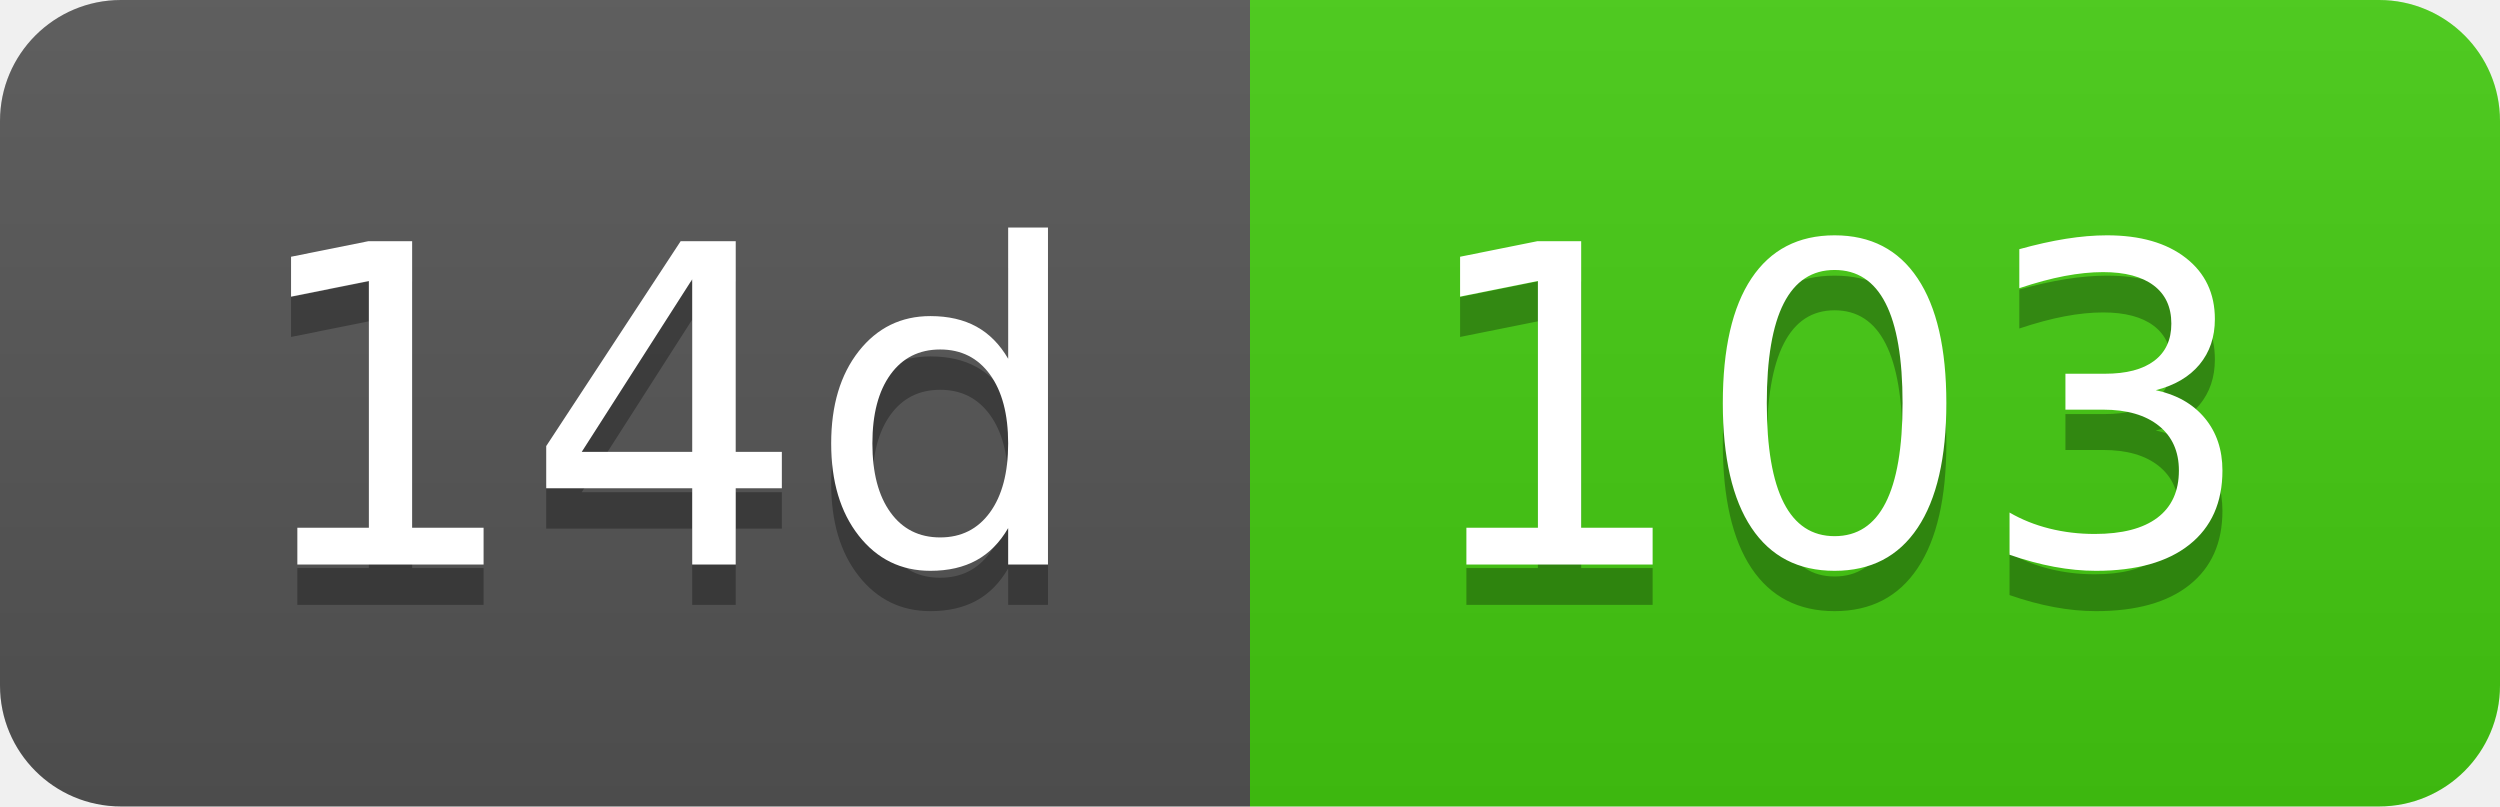
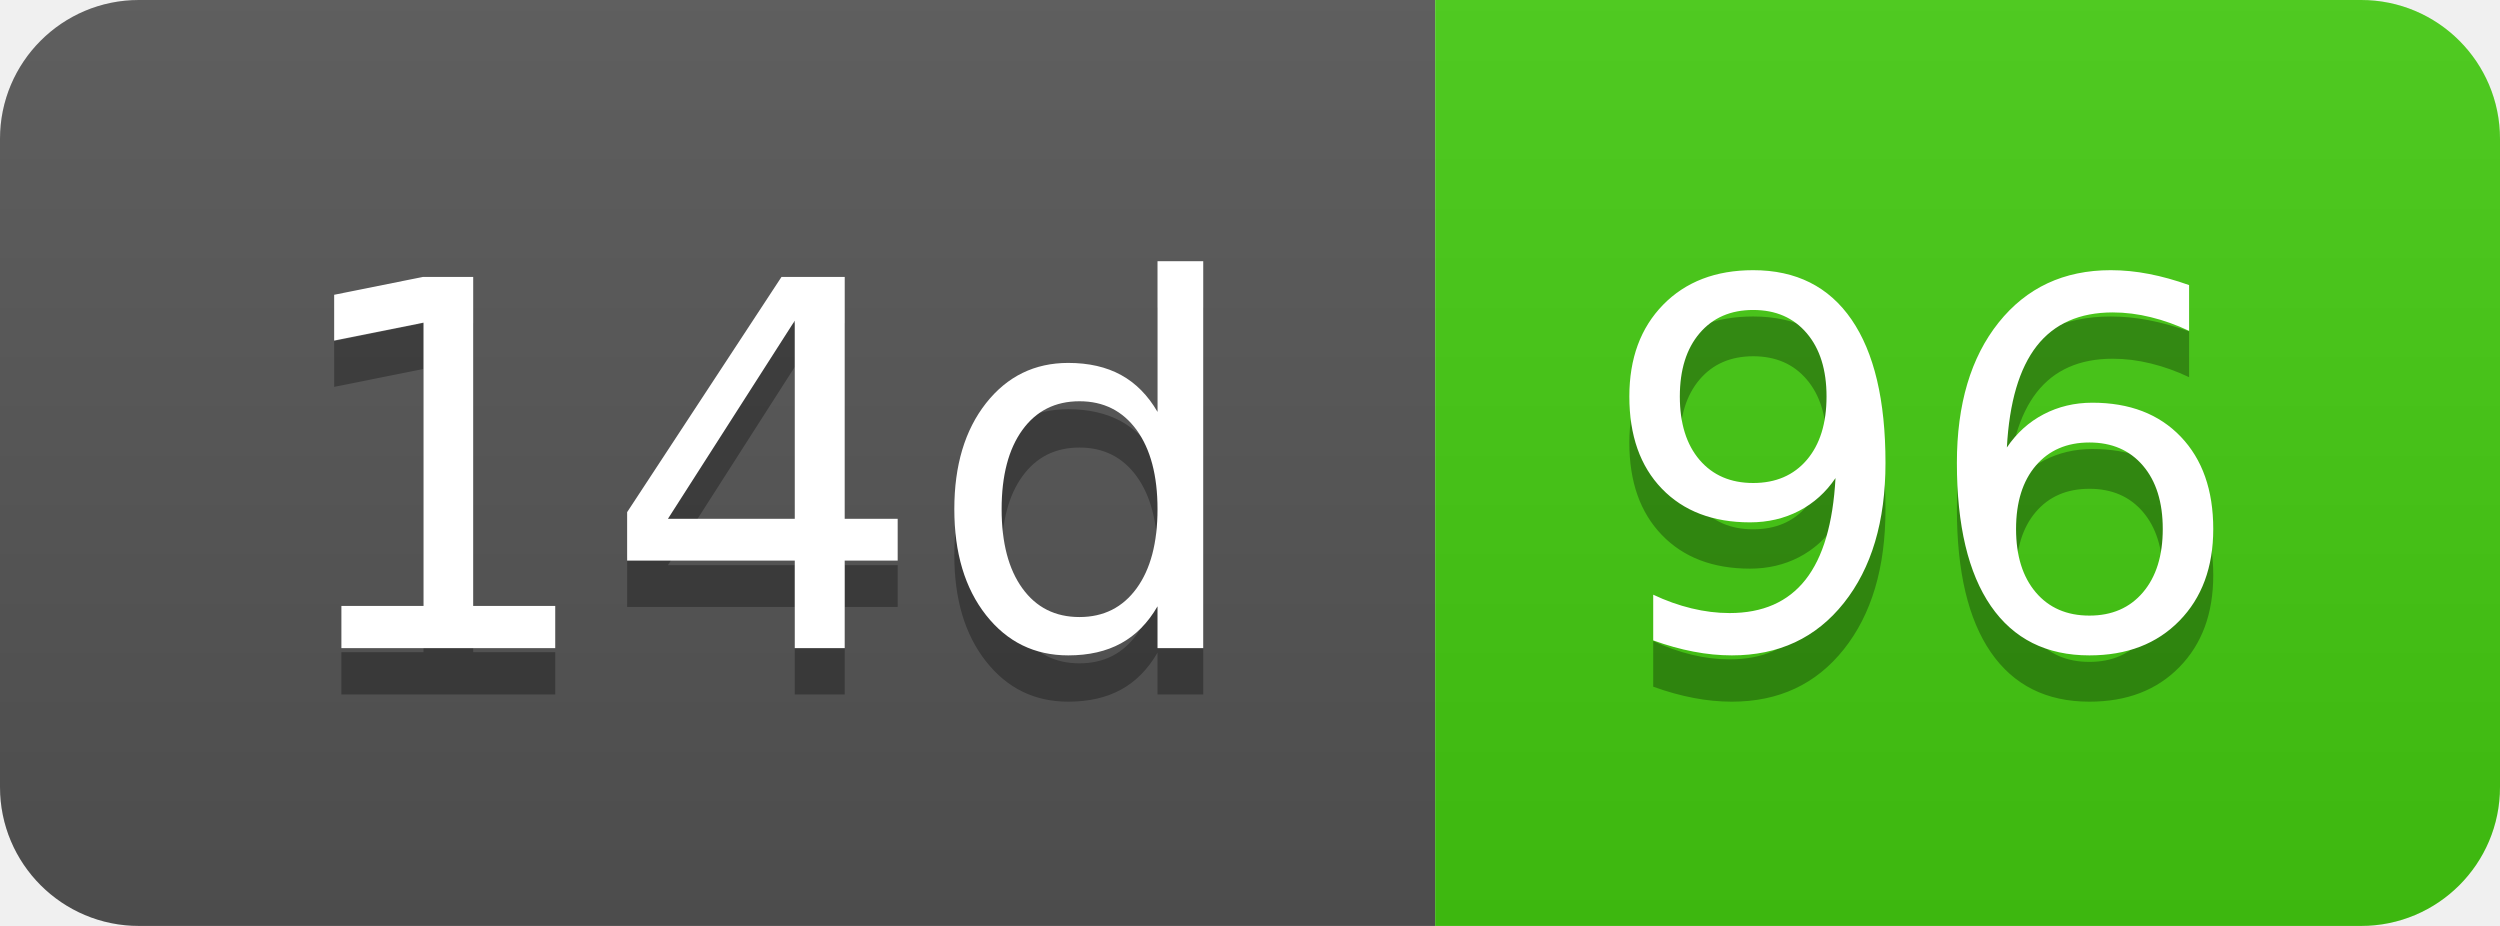
- <svg xmlns="http://www.w3.org/2000/svg" width="62" height="20" role="img" aria-label="14d: 103">
+ <svg xmlns="http://www.w3.org/2000/svg" width="54" height="20" role="img" aria-label="14d: 96">
  <linearGradient id="s" x2="0" y2="100%">
    <stop offset="0" stop-color="#bbb" stop-opacity=".1" />
    <stop offset="1" stop-opacity=".1" />
  </linearGradient>
  <clipPath id="r">
-     <rect width="62" height="20" rx="3" fill="#fff" />
+     <rect width="54" height="20" rx="3" fill="#fff" />
  </clipPath>
  <g clip-path="url(#r)">
    <rect width="31" height="20" fill="#555" />
-     <rect x="31" width="31" height="20" fill="#4c1" />
-     <rect width="62" height="20" fill="url(#s)" />
+     <rect x="31" width="23" height="20" fill="#4c1" />
+     <rect width="54" height="20" fill="url(#s)" />
  </g>
  <g fill="#fff" text-anchor="middle" font-family="Verdana,Geneva,DejaVu Sans,sans-serif" text-rendering="geometricPrecision" font-size="110">
    <text aria-hidden="true" x="165" y="150" fill="#010101" fill-opacity=".3" transform="scale(.1)" textLength="210">14d</text>
    <text x="165" y="140" transform="scale(.1)" fill="#fff" textLength="210">14d</text>
-     <text aria-hidden="true" x="455" y="150" fill="#010101" fill-opacity=".3" transform="scale(.1)" textLength="210">103</text>
-     <text x="455" y="140" transform="scale(.1)" fill="#fff" textLength="210">103</text>
+     <text aria-hidden="true" x="415" y="150" fill="#010101" fill-opacity=".3" transform="scale(.1)" textLength="130">96</text>
+     <text x="415" y="140" transform="scale(.1)" fill="#fff" textLength="130">96</text>
  </g>
</svg>
